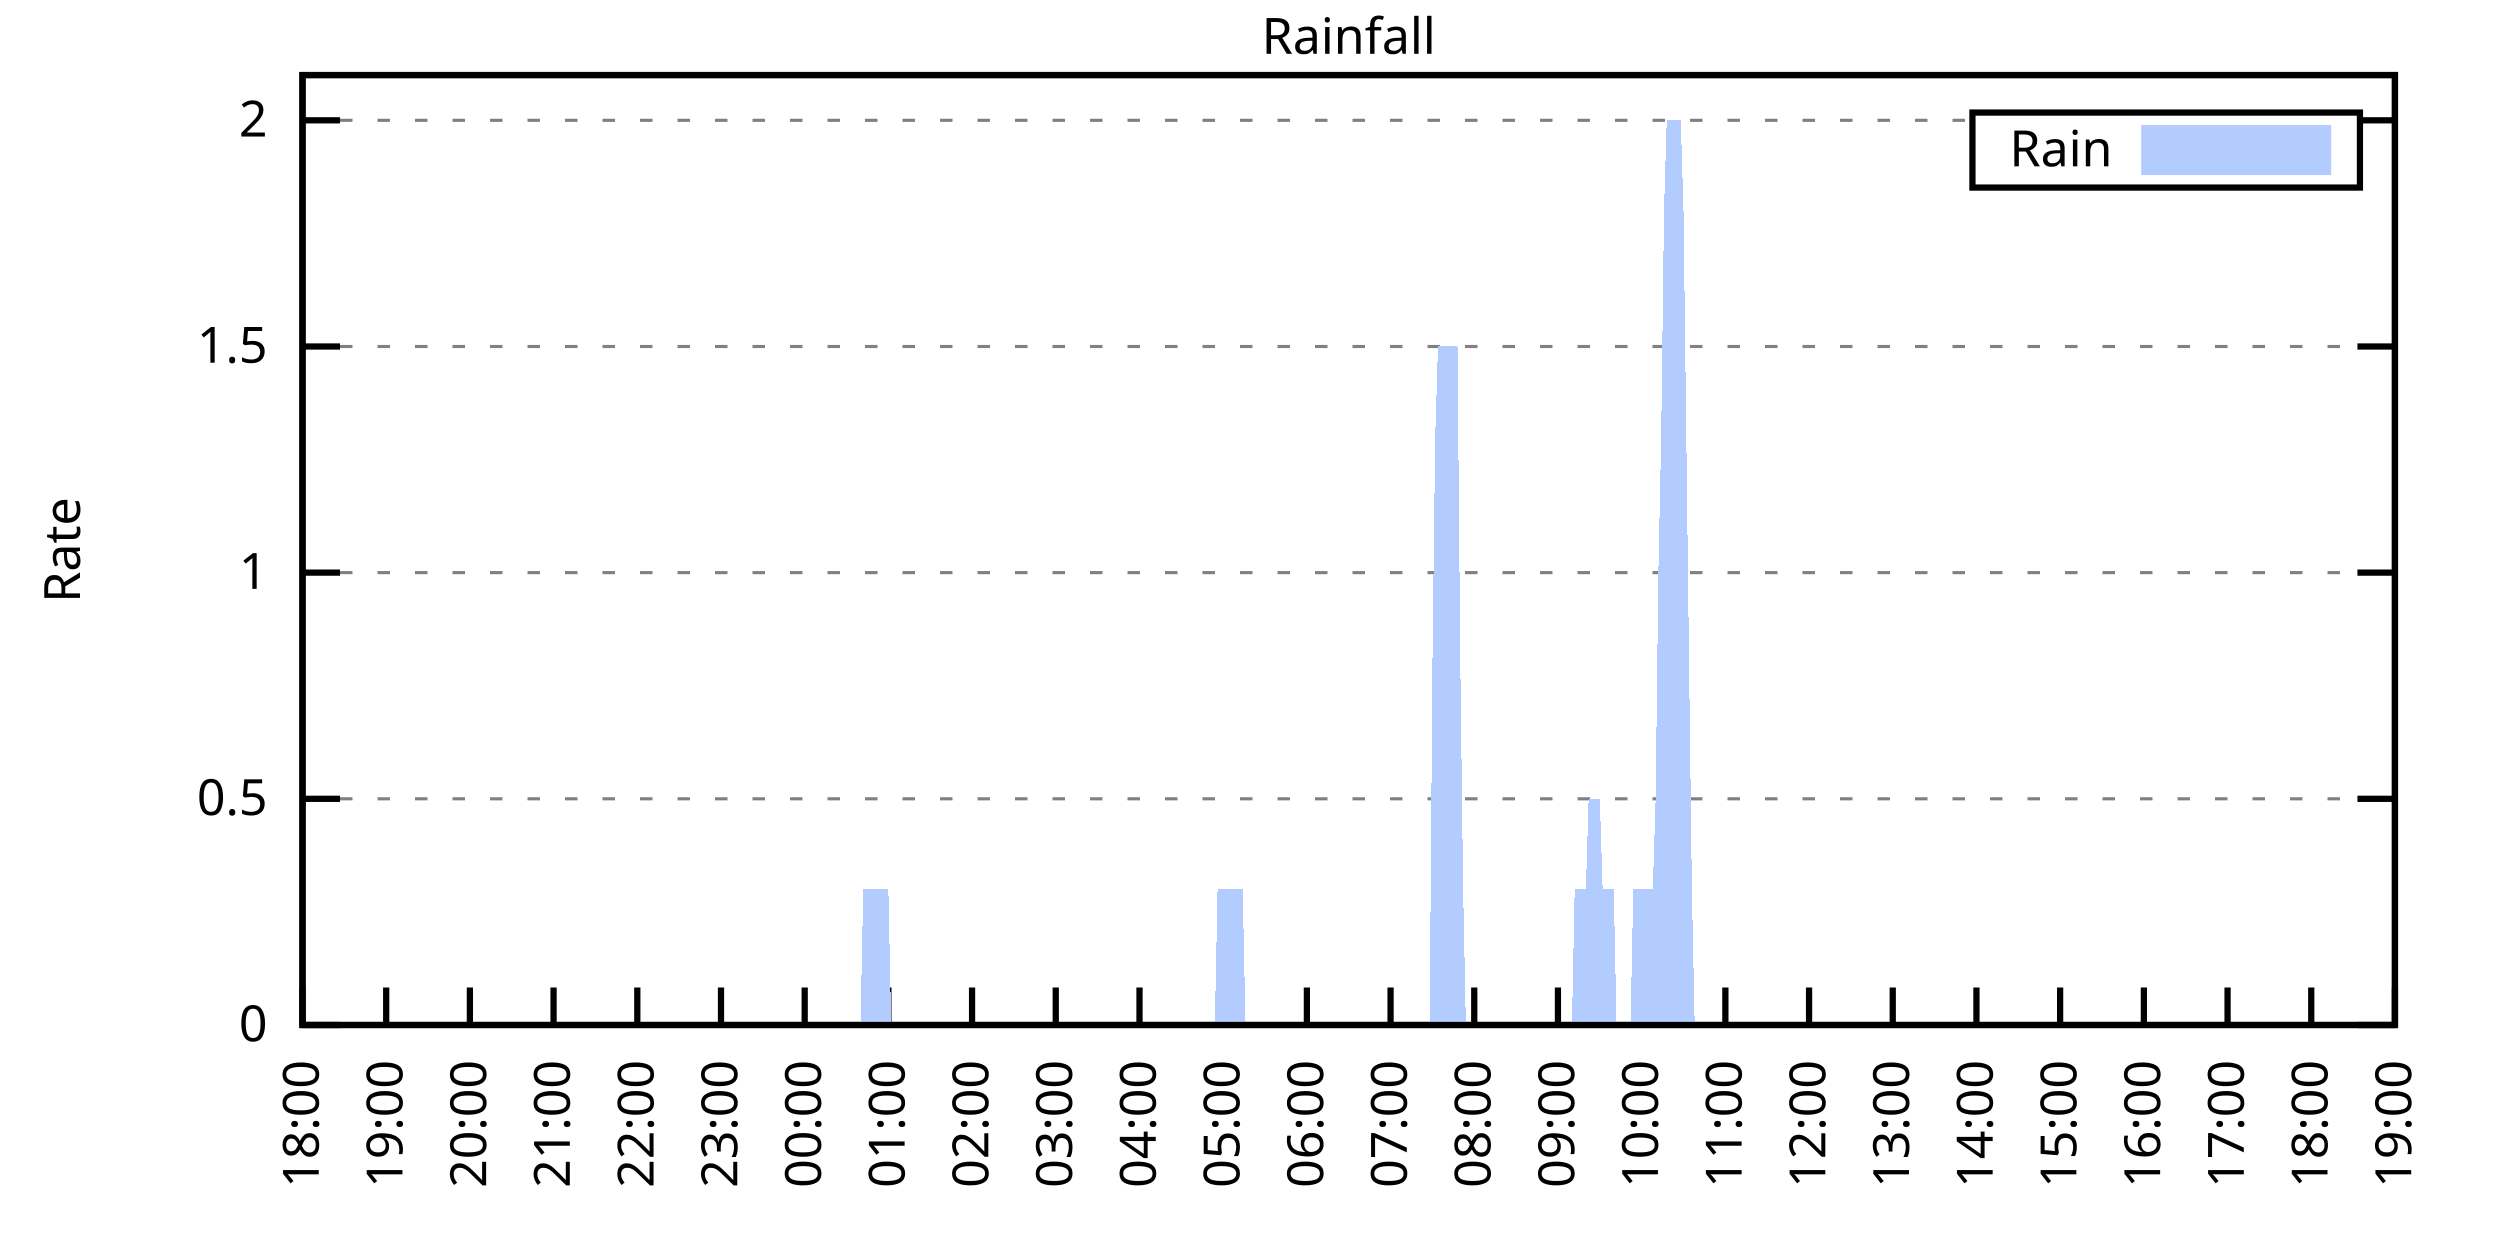
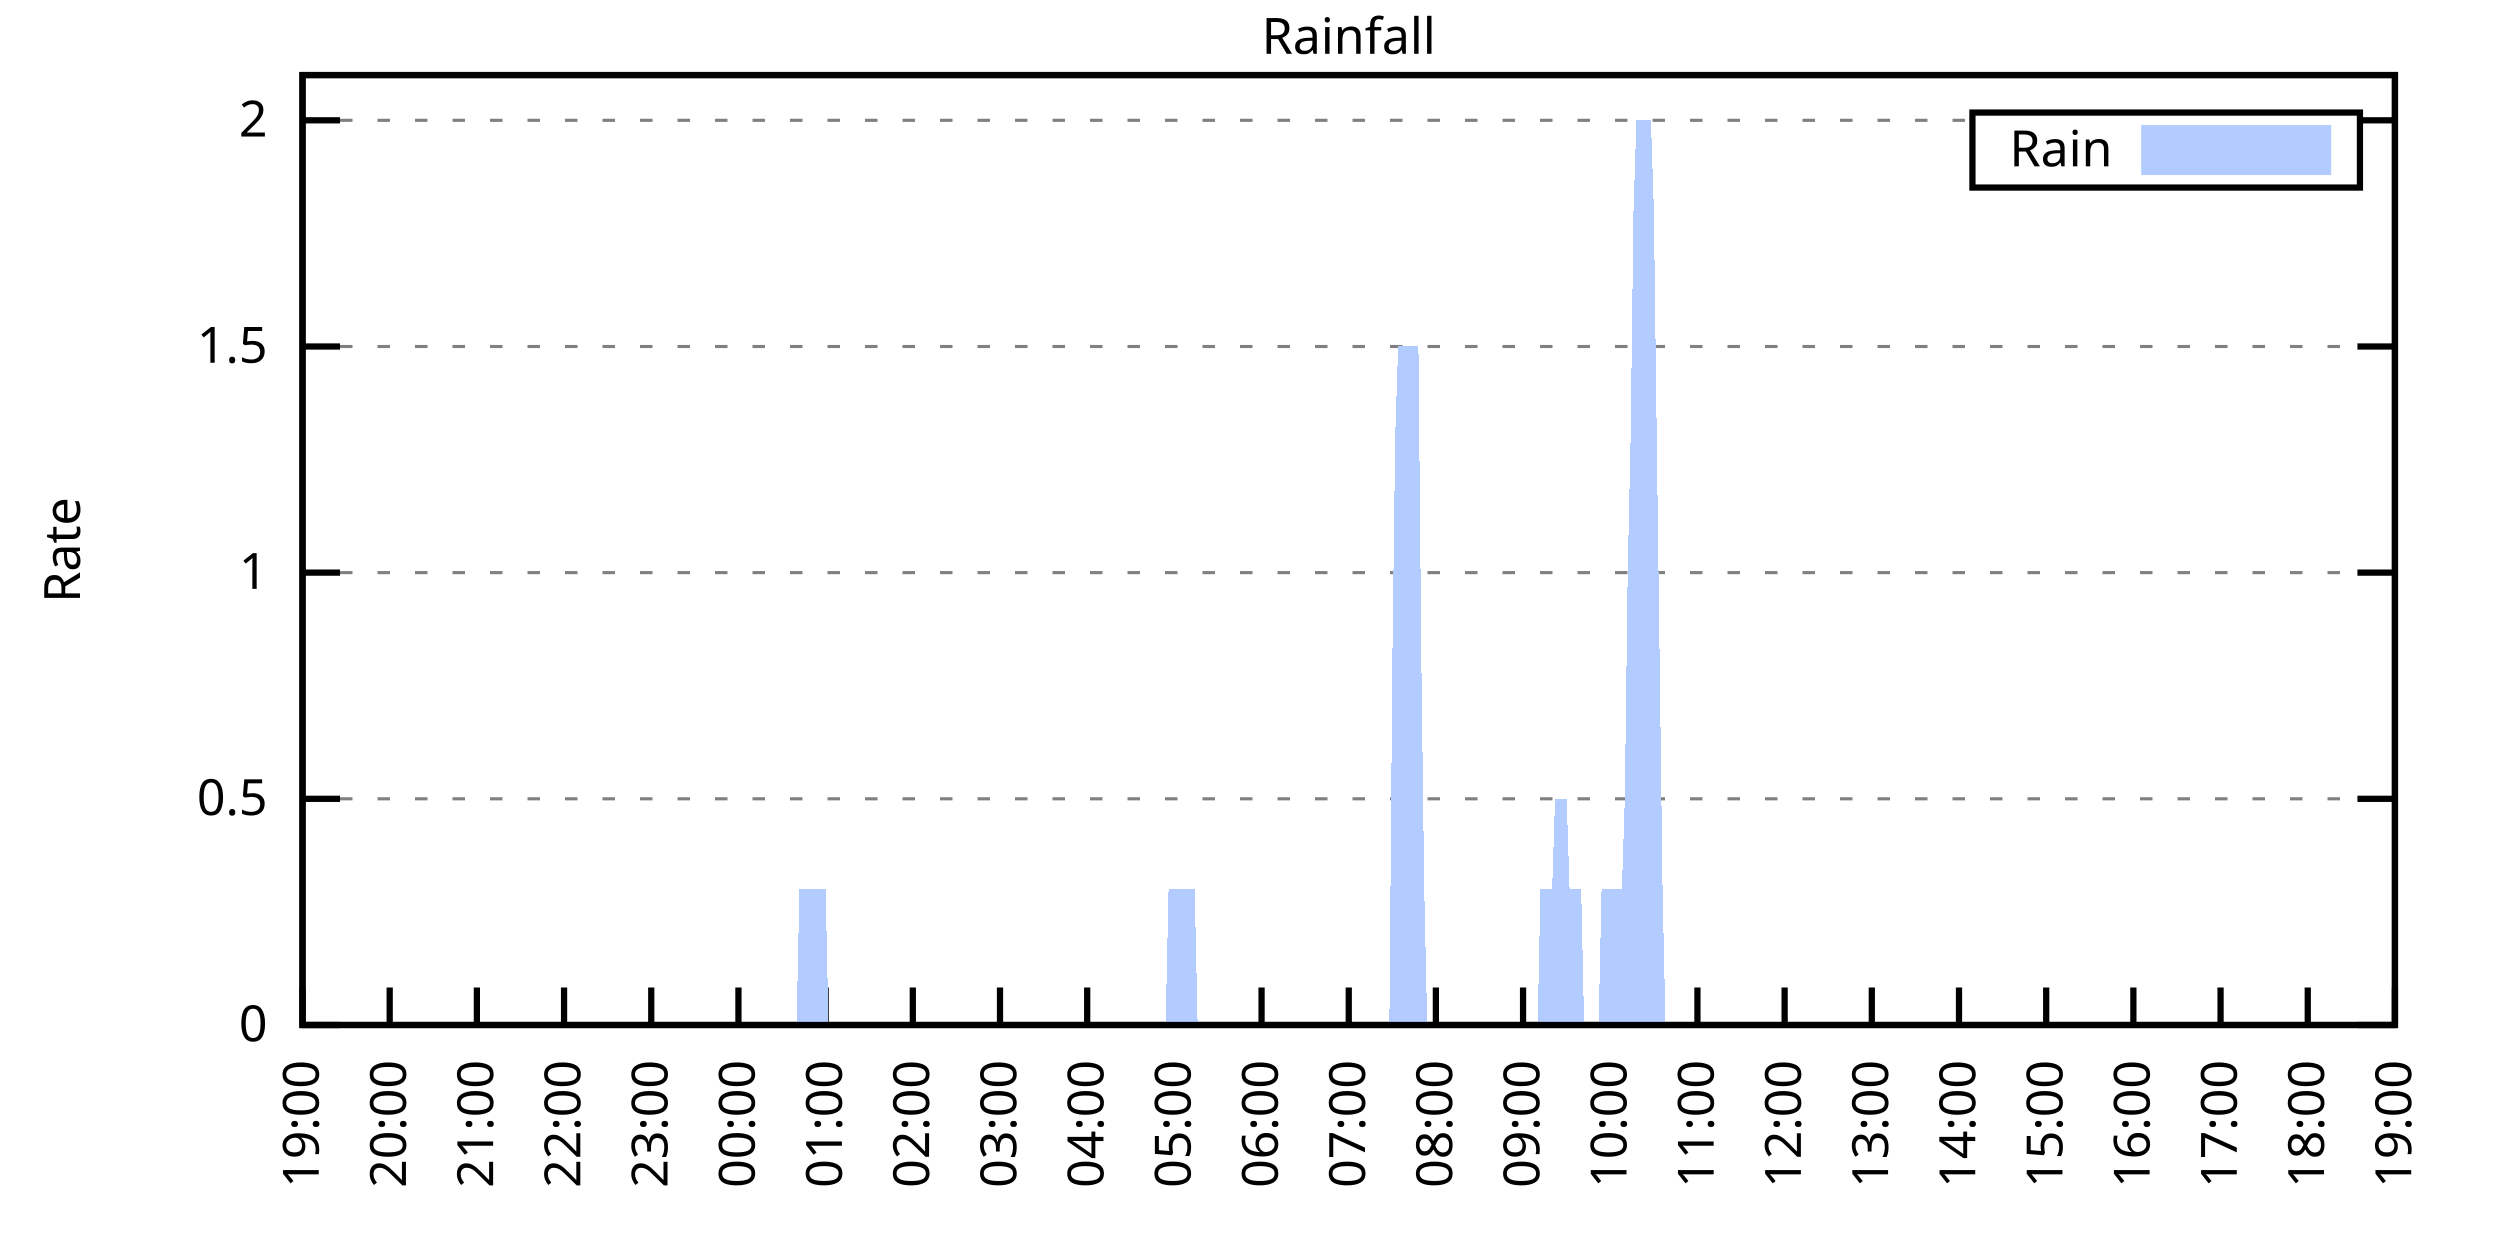
<svg xmlns="http://www.w3.org/2000/svg" xmlns:xlink="http://www.w3.org/1999/xlink" width="400" height="200" viewBox="0 0 400 200">
  <g id="gnuplot_canvas">
    <rect x="0" y="0" width="400" height="200" fill="none" />
    <defs>
      <circle id="gpDot" r="0.5" stroke-width="0.5" stroke="currentColor" />
      <path id="gpPt0" stroke-width="0.333" stroke="currentColor" d="M-1,0 h2 M0,-1 v2" />
      <path id="gpPt1" stroke-width="0.333" stroke="currentColor" d="M-1,-1 L1,1 M1,-1 L-1,1" />
      <path id="gpPt2" stroke-width="0.333" stroke="currentColor" d="M-1,0 L1,0 M0,-1 L0,1 M-1,-1 L1,1 M-1,1 L1,-1" />
      <rect id="gpPt3" stroke-width="0.333" stroke="currentColor" x="-1" y="-1" width="2" height="2" />
      <rect id="gpPt4" stroke-width="0.333" stroke="currentColor" fill="currentColor" x="-1" y="-1" width="2" height="2" />
      <circle id="gpPt5" stroke-width="0.333" stroke="currentColor" cx="0" cy="0" r="1" />
      <use xlink:href="#gpPt5" id="gpPt6" fill="currentColor" stroke="none" />
      <path id="gpPt7" stroke-width="0.333" stroke="currentColor" d="M0,-1.33 L-1.33,0.67 L1.33,0.67 z" />
      <use xlink:href="#gpPt7" id="gpPt8" fill="currentColor" stroke="none" />
      <use xlink:href="#gpPt7" id="gpPt9" stroke="currentColor" transform="rotate(180)" />
      <use xlink:href="#gpPt9" id="gpPt10" fill="currentColor" stroke="none" />
      <use xlink:href="#gpPt3" id="gpPt11" stroke="currentColor" transform="rotate(45)" />
      <use xlink:href="#gpPt11" id="gpPt12" fill="currentColor" stroke="none" />
      <path id="gpPt13" stroke-width="0.333" stroke="currentColor" d="M0,1.330 L1.265,0.411 L0.782,-1.067 L-0.782,-1.076 L-1.265,0.411 z" />
      <use xlink:href="#gpPt13" id="gpPt14" fill="currentColor" stroke="none" />
      <filter id="textbox" filterUnits="objectBoundingBox" x="0" y="0" height="1" width="1">
        <feFlood flood-color="white" flood-opacity="1" result="bgnd" />
        <feComposite in="SourceGraphic" in2="bgnd" operator="atop" />
      </filter>
      <filter id="greybox" filterUnits="objectBoundingBox" x="0" y="0" height="1" width="1">
        <feFlood flood-color="lightgrey" flood-opacity="1" result="grey" />
        <feComposite in="SourceGraphic" in2="grey" operator="atop" />
      </filter>
    </defs>
    <g fill="none" color="white" stroke="currentColor" stroke-width="1.00" stroke-linecap="butt" stroke-linejoin="miter">
</g>
    <g fill="none" color="black" stroke="currentColor" stroke-width="1.00" stroke-linecap="butt" stroke-linejoin="miter">
      <g stroke="none" shape-rendering="crispEdges">
        <polygon fill="rgb(255, 255, 255)" points="48.40,164.00 383.18,164.00 383.18,12.02 48.40,12.02 " />
      </g>
    </g>
    <g fill="none" color="black" stroke="currentColor" stroke-width="1.00" stroke-linecap="butt" stroke-linejoin="miter">
</g>
    <g fill="none" color="black" stroke="black" stroke-width="0.50" stroke-linecap="butt" stroke-linejoin="miter">
</g>
    <g fill="none" color="gray" stroke="currentColor" stroke-width="0.50" stroke-linecap="butt" stroke-linejoin="miter">
      <path stroke="gray" stroke-dasharray="2,4" class="gridline" d="M48.40,164.00 L383.19,164.00  " />
    </g>
    <g fill="none" color="gray" stroke="gray" stroke-width="1.00" stroke-linecap="butt" stroke-linejoin="miter">
</g>
    <g fill="none" color="black" stroke="currentColor" stroke-width="1.00" stroke-linecap="butt" stroke-linejoin="miter">
      <path stroke="black" d="M48.40,164.00 L54.40,164.00 M383.19,164.00 L377.19,164.00  " />
      <g transform="translate(42.80,166.60)" stroke="none" fill="black" font-family="Sans" font-size="8.00" text-anchor="end">
        <text>
          <tspan font-family="Sans"> 0</tspan>
        </text>
      </g>
    </g>
    <g fill="none" color="black" stroke="currentColor" stroke-width="1.00" stroke-linecap="butt" stroke-linejoin="miter">
</g>
    <g fill="none" color="black" stroke="black" stroke-width="0.50" stroke-linecap="butt" stroke-linejoin="miter">
</g>
    <g fill="none" color="gray" stroke="currentColor" stroke-width="0.50" stroke-linecap="butt" stroke-linejoin="miter">
      <path stroke="gray" stroke-dasharray="2,4" class="gridline" d="M48.40,127.81 L383.19,127.81  " />
    </g>
    <g fill="none" color="gray" stroke="gray" stroke-width="1.00" stroke-linecap="butt" stroke-linejoin="miter">
</g>
    <g fill="none" color="black" stroke="currentColor" stroke-width="1.00" stroke-linecap="butt" stroke-linejoin="miter">
      <path stroke="black" d="M48.40,127.81 L54.40,127.81 M383.19,127.81 L377.19,127.81  " />
      <g transform="translate(42.80,130.41)" stroke="none" fill="black" font-family="Sans" font-size="8.00" text-anchor="end">
        <text>
          <tspan font-family="Sans"> 0.5</tspan>
        </text>
      </g>
    </g>
    <g fill="none" color="black" stroke="currentColor" stroke-width="1.00" stroke-linecap="butt" stroke-linejoin="miter">
</g>
    <g fill="none" color="black" stroke="black" stroke-width="0.50" stroke-linecap="butt" stroke-linejoin="miter">
</g>
    <g fill="none" color="gray" stroke="currentColor" stroke-width="0.50" stroke-linecap="butt" stroke-linejoin="miter">
      <path stroke="gray" stroke-dasharray="2,4" class="gridline" d="M48.40,91.62 L383.19,91.62  " />
    </g>
    <g fill="none" color="gray" stroke="gray" stroke-width="1.00" stroke-linecap="butt" stroke-linejoin="miter">
</g>
    <g fill="none" color="black" stroke="currentColor" stroke-width="1.00" stroke-linecap="butt" stroke-linejoin="miter">
      <path stroke="black" d="M48.40,91.62 L54.40,91.62 M383.19,91.62 L377.19,91.62  " />
      <g transform="translate(42.80,94.22)" stroke="none" fill="black" font-family="Sans" font-size="8.00" text-anchor="end">
        <text>
          <tspan font-family="Sans"> 1</tspan>
        </text>
      </g>
    </g>
    <g fill="none" color="black" stroke="currentColor" stroke-width="1.00" stroke-linecap="butt" stroke-linejoin="miter">
</g>
    <g fill="none" color="black" stroke="black" stroke-width="0.50" stroke-linecap="butt" stroke-linejoin="miter">
</g>
    <g fill="none" color="gray" stroke="currentColor" stroke-width="0.50" stroke-linecap="butt" stroke-linejoin="miter">
      <path stroke="gray" stroke-dasharray="2,4" class="gridline" d="M48.40,55.44 L383.19,55.44  " />
    </g>
    <g fill="none" color="gray" stroke="gray" stroke-width="1.00" stroke-linecap="butt" stroke-linejoin="miter">
</g>
    <g fill="none" color="black" stroke="currentColor" stroke-width="1.00" stroke-linecap="butt" stroke-linejoin="miter">
      <path stroke="black" d="M48.40,55.44 L54.40,55.44 M383.19,55.44 L377.19,55.44  " />
      <g transform="translate(42.80,58.04)" stroke="none" fill="black" font-family="Sans" font-size="8.00" text-anchor="end">
        <text>
          <tspan font-family="Sans"> 1.5</tspan>
        </text>
      </g>
    </g>
    <g fill="none" color="black" stroke="currentColor" stroke-width="1.00" stroke-linecap="butt" stroke-linejoin="miter">
</g>
    <g fill="none" color="black" stroke="black" stroke-width="0.50" stroke-linecap="butt" stroke-linejoin="miter">
</g>
    <g fill="none" color="gray" stroke="currentColor" stroke-width="0.50" stroke-linecap="butt" stroke-linejoin="miter">
      <path stroke="gray" stroke-dasharray="2,4" class="gridline" d="M48.40,19.25 L315.59,19.25 M377.59,19.25 L383.19,19.25  " />
    </g>
    <g fill="none" color="gray" stroke="gray" stroke-width="1.00" stroke-linecap="butt" stroke-linejoin="miter">
</g>
    <g fill="none" color="black" stroke="currentColor" stroke-width="1.00" stroke-linecap="butt" stroke-linejoin="miter">
      <path stroke="black" d="M48.40,19.25 L54.40,19.25 M383.19,19.25 L377.19,19.25  " />
      <g transform="translate(42.80,21.85)" stroke="none" fill="black" font-family="Sans" font-size="8.00" text-anchor="end">
        <text>
          <tspan font-family="Sans"> 2</tspan>
        </text>
      </g>
    </g>
    <g fill="none" color="black" stroke="currentColor" stroke-width="1.00" stroke-linecap="butt" stroke-linejoin="miter">
      <path stroke="black" d="M48.40,164.00 L48.40,158.00  " />
      <g transform="translate(51.00,169.60) rotate(270.00)" stroke="none" fill="black" font-family="Sans" font-size="8.00" text-anchor="end">
        <text>
-           <tspan font-family="Sans">18:00</tspan>
-         </text>
-       </g>
-     </g>
-     <g fill="none" color="black" stroke="currentColor" stroke-width="1.00" stroke-linecap="butt" stroke-linejoin="miter">
-       <path stroke="black" d="M61.79,164.00 L61.79,158.00  " />
-       <g transform="translate(64.39,169.60) rotate(270.00)" stroke="none" fill="black" font-family="Sans" font-size="8.00" text-anchor="end">
-         <text>
          <tspan font-family="Sans">19:00</tspan>
        </text>
      </g>
    </g>
    <g fill="none" color="black" stroke="currentColor" stroke-width="1.00" stroke-linecap="butt" stroke-linejoin="miter">
-       <path stroke="black" d="M75.18,164.00 L75.18,158.00  " />
-       <g transform="translate(77.78,169.60) rotate(270.00)" stroke="none" fill="black" font-family="Sans" font-size="8.00" text-anchor="end">
+       <path stroke="black" d="M62.35,164.00 L62.35,158.00  " />
+       <g transform="translate(64.95,169.60) rotate(270.00)" stroke="none" fill="black" font-family="Sans" font-size="8.00" text-anchor="end">
        <text>
          <tspan font-family="Sans">20:00</tspan>
        </text>
      </g>
    </g>
    <g fill="none" color="black" stroke="currentColor" stroke-width="1.00" stroke-linecap="butt" stroke-linejoin="miter">
-       <path stroke="black" d="M88.57,164.00 L88.57,158.00  " />
-       <g transform="translate(91.17,169.60) rotate(270.00)" stroke="none" fill="black" font-family="Sans" font-size="8.00" text-anchor="end">
+       <path stroke="black" d="M76.30,164.00 L76.30,158.00  " />
+       <g transform="translate(78.90,169.60) rotate(270.00)" stroke="none" fill="black" font-family="Sans" font-size="8.00" text-anchor="end">
        <text>
          <tspan font-family="Sans">21:00</tspan>
        </text>
      </g>
    </g>
    <g fill="none" color="black" stroke="currentColor" stroke-width="1.00" stroke-linecap="butt" stroke-linejoin="miter">
-       <path stroke="black" d="M101.97,164.00 L101.97,158.00  " />
-       <g transform="translate(104.57,169.60) rotate(270.00)" stroke="none" fill="black" font-family="Sans" font-size="8.00" text-anchor="end">
+       <path stroke="black" d="M90.25,164.00 L90.25,158.00  " />
+       <g transform="translate(92.85,169.60) rotate(270.00)" stroke="none" fill="black" font-family="Sans" font-size="8.00" text-anchor="end">
        <text>
          <tspan font-family="Sans">22:00</tspan>
        </text>
      </g>
    </g>
    <g fill="none" color="black" stroke="currentColor" stroke-width="1.00" stroke-linecap="butt" stroke-linejoin="miter">
-       <path stroke="black" d="M115.36,164.00 L115.36,158.00  " />
-       <g transform="translate(117.96,169.60) rotate(270.00)" stroke="none" fill="black" font-family="Sans" font-size="8.00" text-anchor="end">
+       <path stroke="black" d="M104.20,164.00 L104.20,158.00  " />
+       <g transform="translate(106.80,169.60) rotate(270.00)" stroke="none" fill="black" font-family="Sans" font-size="8.00" text-anchor="end">
        <text>
          <tspan font-family="Sans">23:00</tspan>
        </text>
      </g>
    </g>
    <g fill="none" color="black" stroke="currentColor" stroke-width="1.00" stroke-linecap="butt" stroke-linejoin="miter">
-       <path stroke="black" d="M128.75,164.00 L128.75,158.00  " />
-       <g transform="translate(131.35,169.60) rotate(270.00)" stroke="none" fill="black" font-family="Sans" font-size="8.00" text-anchor="end">
+       <path stroke="black" d="M118.15,164.00 L118.15,158.00  " />
+       <g transform="translate(120.75,169.60) rotate(270.00)" stroke="none" fill="black" font-family="Sans" font-size="8.00" text-anchor="end">
        <text>
          <tspan font-family="Sans">00:00</tspan>
        </text>
      </g>
    </g>
    <g fill="none" color="black" stroke="currentColor" stroke-width="1.00" stroke-linecap="butt" stroke-linejoin="miter">
-       <path stroke="black" d="M142.14,164.00 L142.14,158.00  " />
-       <g transform="translate(144.74,169.60) rotate(270.00)" stroke="none" fill="black" font-family="Sans" font-size="8.00" text-anchor="end">
+       <path stroke="black" d="M132.10,164.00 L132.10,158.00  " />
+       <g transform="translate(134.70,169.60) rotate(270.00)" stroke="none" fill="black" font-family="Sans" font-size="8.00" text-anchor="end">
        <text>
          <tspan font-family="Sans">01:00</tspan>
        </text>
      </g>
    </g>
    <g fill="none" color="black" stroke="currentColor" stroke-width="1.00" stroke-linecap="butt" stroke-linejoin="miter">
-       <path stroke="black" d="M155.53,164.00 L155.53,158.00  " />
-       <g transform="translate(158.13,169.60) rotate(270.00)" stroke="none" fill="black" font-family="Sans" font-size="8.00" text-anchor="end">
+       <path stroke="black" d="M146.05,164.00 L146.05,158.00  " />
+       <g transform="translate(148.65,169.60) rotate(270.00)" stroke="none" fill="black" font-family="Sans" font-size="8.00" text-anchor="end">
        <text>
          <tspan font-family="Sans">02:00</tspan>
        </text>
      </g>
    </g>
    <g fill="none" color="black" stroke="currentColor" stroke-width="1.00" stroke-linecap="butt" stroke-linejoin="miter">
-       <path stroke="black" d="M168.92,164.00 L168.92,158.00  " />
-       <g transform="translate(171.52,169.60) rotate(270.00)" stroke="none" fill="black" font-family="Sans" font-size="8.00" text-anchor="end">
+       <path stroke="black" d="M160.00,164.00 L160.00,158.00  " />
+       <g transform="translate(162.60,169.60) rotate(270.00)" stroke="none" fill="black" font-family="Sans" font-size="8.00" text-anchor="end">
        <text>
          <tspan font-family="Sans">03:00</tspan>
        </text>
      </g>
    </g>
    <g fill="none" color="black" stroke="currentColor" stroke-width="1.00" stroke-linecap="butt" stroke-linejoin="miter">
-       <path stroke="black" d="M182.32,164.00 L182.32,158.00  " />
-       <g transform="translate(184.92,169.60) rotate(270.00)" stroke="none" fill="black" font-family="Sans" font-size="8.00" text-anchor="end">
+       <path stroke="black" d="M173.95,164.00 L173.95,158.00  " />
+       <g transform="translate(176.55,169.60) rotate(270.00)" stroke="none" fill="black" font-family="Sans" font-size="8.00" text-anchor="end">
        <text>
          <tspan font-family="Sans">04:00</tspan>
        </text>
      </g>
    </g>
    <g fill="none" color="black" stroke="currentColor" stroke-width="1.00" stroke-linecap="butt" stroke-linejoin="miter">
-       <path stroke="black" d="M195.71,164.00 L195.71,158.00  " />
-       <g transform="translate(198.31,169.60) rotate(270.00)" stroke="none" fill="black" font-family="Sans" font-size="8.00" text-anchor="end">
+       <path stroke="black" d="M187.90,164.00 L187.90,158.00  " />
+       <g transform="translate(190.50,169.60) rotate(270.00)" stroke="none" fill="black" font-family="Sans" font-size="8.00" text-anchor="end">
        <text>
          <tspan font-family="Sans">05:00</tspan>
        </text>
      </g>
    </g>
    <g fill="none" color="black" stroke="currentColor" stroke-width="1.00" stroke-linecap="butt" stroke-linejoin="miter">
-       <path stroke="black" d="M209.10,164.00 L209.10,158.00  " />
-       <g transform="translate(211.70,169.60) rotate(270.00)" stroke="none" fill="black" font-family="Sans" font-size="8.00" text-anchor="end">
+       <path stroke="black" d="M201.85,164.00 L201.85,158.00  " />
+       <g transform="translate(204.45,169.60) rotate(270.00)" stroke="none" fill="black" font-family="Sans" font-size="8.00" text-anchor="end">
        <text>
          <tspan font-family="Sans">06:00</tspan>
        </text>
      </g>
    </g>
    <g fill="none" color="black" stroke="currentColor" stroke-width="1.00" stroke-linecap="butt" stroke-linejoin="miter">
-       <path stroke="black" d="M222.49,164.00 L222.49,158.00  " />
-       <g transform="translate(225.09,169.60) rotate(270.00)" stroke="none" fill="black" font-family="Sans" font-size="8.00" text-anchor="end">
+       <path stroke="black" d="M215.80,164.00 L215.80,158.00  " />
+       <g transform="translate(218.40,169.60) rotate(270.00)" stroke="none" fill="black" font-family="Sans" font-size="8.00" text-anchor="end">
        <text>
          <tspan font-family="Sans">07:00</tspan>
        </text>
      </g>
    </g>
    <g fill="none" color="black" stroke="currentColor" stroke-width="1.00" stroke-linecap="butt" stroke-linejoin="miter">
-       <path stroke="black" d="M235.88,164.00 L235.88,158.00  " />
-       <g transform="translate(238.48,169.60) rotate(270.00)" stroke="none" fill="black" font-family="Sans" font-size="8.00" text-anchor="end">
+       <path stroke="black" d="M229.74,164.00 L229.74,158.00  " />
+       <g transform="translate(232.34,169.60) rotate(270.00)" stroke="none" fill="black" font-family="Sans" font-size="8.00" text-anchor="end">
        <text>
          <tspan font-family="Sans">08:00</tspan>
        </text>
      </g>
    </g>
    <g fill="none" color="black" stroke="currentColor" stroke-width="1.00" stroke-linecap="butt" stroke-linejoin="miter">
-       <path stroke="black" d="M249.27,164.00 L249.27,158.00  " />
-       <g transform="translate(251.87,169.60) rotate(270.00)" stroke="none" fill="black" font-family="Sans" font-size="8.00" text-anchor="end">
+       <path stroke="black" d="M243.69,164.00 L243.69,158.00  " />
+       <g transform="translate(246.29,169.60) rotate(270.00)" stroke="none" fill="black" font-family="Sans" font-size="8.00" text-anchor="end">
        <text>
          <tspan font-family="Sans">09:00</tspan>
        </text>
      </g>
    </g>
    <g fill="none" color="black" stroke="currentColor" stroke-width="1.00" stroke-linecap="butt" stroke-linejoin="miter">
-       <path stroke="black" d="M262.67,164.00 L262.67,158.00  " />
-       <g transform="translate(265.27,169.60) rotate(270.00)" stroke="none" fill="black" font-family="Sans" font-size="8.00" text-anchor="end">
+       <path stroke="black" d="M257.64,164.00 L257.64,158.00  " />
+       <g transform="translate(260.24,169.60) rotate(270.00)" stroke="none" fill="black" font-family="Sans" font-size="8.00" text-anchor="end">
        <text>
          <tspan font-family="Sans">10:00</tspan>
        </text>
      </g>
    </g>
    <g fill="none" color="black" stroke="currentColor" stroke-width="1.00" stroke-linecap="butt" stroke-linejoin="miter">
-       <path stroke="black" d="M276.06,164.00 L276.06,158.00  " />
-       <g transform="translate(278.66,169.60) rotate(270.00)" stroke="none" fill="black" font-family="Sans" font-size="8.00" text-anchor="end">
+       <path stroke="black" d="M271.59,164.00 L271.59,158.00  " />
+       <g transform="translate(274.19,169.60) rotate(270.00)" stroke="none" fill="black" font-family="Sans" font-size="8.00" text-anchor="end">
        <text>
          <tspan font-family="Sans">11:00</tspan>
        </text>
      </g>
    </g>
    <g fill="none" color="black" stroke="currentColor" stroke-width="1.00" stroke-linecap="butt" stroke-linejoin="miter">
-       <path stroke="black" d="M289.45,164.00 L289.45,158.00  " />
-       <g transform="translate(292.05,169.60) rotate(270.00)" stroke="none" fill="black" font-family="Sans" font-size="8.00" text-anchor="end">
+       <path stroke="black" d="M285.54,164.00 L285.54,158.00  " />
+       <g transform="translate(288.14,169.60) rotate(270.00)" stroke="none" fill="black" font-family="Sans" font-size="8.00" text-anchor="end">
        <text>
          <tspan font-family="Sans">12:00</tspan>
        </text>
      </g>
    </g>
    <g fill="none" color="black" stroke="currentColor" stroke-width="1.00" stroke-linecap="butt" stroke-linejoin="miter">
-       <path stroke="black" d="M302.84,164.00 L302.84,158.00  " />
-       <g transform="translate(305.44,169.60) rotate(270.00)" stroke="none" fill="black" font-family="Sans" font-size="8.00" text-anchor="end">
+       <path stroke="black" d="M299.49,164.00 L299.49,158.00  " />
+       <g transform="translate(302.09,169.60) rotate(270.00)" stroke="none" fill="black" font-family="Sans" font-size="8.00" text-anchor="end">
        <text>
          <tspan font-family="Sans">13:00</tspan>
        </text>
      </g>
    </g>
    <g fill="none" color="black" stroke="currentColor" stroke-width="1.00" stroke-linecap="butt" stroke-linejoin="miter">
-       <path stroke="black" d="M316.23,164.00 L316.23,158.00  " />
-       <g transform="translate(318.83,169.60) rotate(270.00)" stroke="none" fill="black" font-family="Sans" font-size="8.00" text-anchor="end">
+       <path stroke="black" d="M313.44,164.00 L313.44,158.00  " />
+       <g transform="translate(316.04,169.60) rotate(270.00)" stroke="none" fill="black" font-family="Sans" font-size="8.00" text-anchor="end">
        <text>
          <tspan font-family="Sans">14:00</tspan>
        </text>
      </g>
    </g>
    <g fill="none" color="black" stroke="currentColor" stroke-width="1.00" stroke-linecap="butt" stroke-linejoin="miter">
-       <path stroke="black" d="M329.62,164.00 L329.62,158.00  " />
-       <g transform="translate(332.22,169.60) rotate(270.00)" stroke="none" fill="black" font-family="Sans" font-size="8.00" text-anchor="end">
+       <path stroke="black" d="M327.39,164.00 L327.39,158.00  " />
+       <g transform="translate(329.99,169.60) rotate(270.00)" stroke="none" fill="black" font-family="Sans" font-size="8.00" text-anchor="end">
        <text>
          <tspan font-family="Sans">15:00</tspan>
        </text>
      </g>
    </g>
    <g fill="none" color="black" stroke="currentColor" stroke-width="1.00" stroke-linecap="butt" stroke-linejoin="miter">
-       <path stroke="black" d="M343.02,164.00 L343.02,158.00  " />
-       <g transform="translate(345.62,169.60) rotate(270.00)" stroke="none" fill="black" font-family="Sans" font-size="8.00" text-anchor="end">
+       <path stroke="black" d="M341.34,164.00 L341.34,158.00  " />
+       <g transform="translate(343.94,169.60) rotate(270.00)" stroke="none" fill="black" font-family="Sans" font-size="8.00" text-anchor="end">
        <text>
          <tspan font-family="Sans">16:00</tspan>
        </text>
      </g>
    </g>
    <g fill="none" color="black" stroke="currentColor" stroke-width="1.00" stroke-linecap="butt" stroke-linejoin="miter">
-       <path stroke="black" d="M356.41,164.00 L356.41,158.00  " />
-       <g transform="translate(359.01,169.60) rotate(270.00)" stroke="none" fill="black" font-family="Sans" font-size="8.00" text-anchor="end">
+       <path stroke="black" d="M355.29,164.00 L355.29,158.00  " />
+       <g transform="translate(357.89,169.60) rotate(270.00)" stroke="none" fill="black" font-family="Sans" font-size="8.00" text-anchor="end">
        <text>
          <tspan font-family="Sans">17:00</tspan>
        </text>
      </g>
    </g>
    <g fill="none" color="black" stroke="currentColor" stroke-width="1.00" stroke-linecap="butt" stroke-linejoin="miter">
-       <path stroke="black" d="M369.80,164.00 L369.80,158.00  " />
-       <g transform="translate(372.40,169.60) rotate(270.00)" stroke="none" fill="black" font-family="Sans" font-size="8.00" text-anchor="end">
+       <path stroke="black" d="M369.24,164.00 L369.24,158.00  " />
+       <g transform="translate(371.84,169.60) rotate(270.00)" stroke="none" fill="black" font-family="Sans" font-size="8.00" text-anchor="end">
        <text>
          <tspan font-family="Sans">18:00</tspan>
        </text>
      </g>
    </g>
    <g fill="none" color="black" stroke="currentColor" stroke-width="1.00" stroke-linecap="butt" stroke-linejoin="miter">
      <path stroke="black" d="M383.19,164.00 L383.19,158.00  " />
      <g transform="translate(385.79,169.60) rotate(270.00)" stroke="none" fill="black" font-family="Sans" font-size="8.00" text-anchor="end">
        <text>
          <tspan font-family="Sans">19:00</tspan>
        </text>
      </g>
    </g>
    <g fill="none" color="black" stroke="currentColor" stroke-width="1.00" stroke-linecap="butt" stroke-linejoin="miter">
</g>
    <g fill="none" color="black" stroke="currentColor" stroke-width="1.00" stroke-linecap="butt" stroke-linejoin="miter">
      <path stroke="black" d="M48.40,12.01 L48.40,164.00 L383.19,164.00 L383.19,12.01 L48.40,12.01 Z  " />
    </g>
    <g fill="none" color="black" stroke="currentColor" stroke-width="1.00" stroke-linecap="butt" stroke-linejoin="miter">
</g>
    <g fill="none" color="black" stroke="currentColor" stroke-width="1.00" stroke-linecap="butt" stroke-linejoin="miter">
      <path stroke="black" d="M315.59,30.01 L315.59,18.01 L377.59,18.01 L377.59,30.01 L315.59,30.01 Z  " />
    </g>
    <g id="Rainfall_plot_1">
      <g fill="none" color="white" stroke="black" stroke-width="2.00" stroke-linecap="butt" stroke-linejoin="miter">
</g>
      <g fill="none" color="black" stroke="currentColor" stroke-width="2.00" stroke-linecap="butt" stroke-linejoin="miter">
        <g transform="translate(337.99,26.61)" stroke="none" fill="black" font-family="Sans" font-size="8.00" text-anchor="end">
          <text>
            <tspan font-family="Sans">Rain</tspan>
          </text>
        </g>
      </g>
      <g fill="none" color="black" stroke="currentColor" stroke-width="2.00" stroke-linecap="butt" stroke-linejoin="miter">
        <g stroke="none" shape-rendering="crispEdges">
          <polygon fill="rgb(178, 204, 255)" points="343.59,27.01 371.99,27.01 371.99,21.01 343.59,21.01 " />
        </g>
        <path stroke="rgb(178, 204, 255)" d="M343.59,27.01 L371.99,27.01 L371.99,21.01 L343.59,21.01 L343.59,27.01 Z  " />
      </g>
      <g fill="none" color="black" stroke="currentColor" stroke-width="2.00" stroke-linecap="butt" stroke-linejoin="miter">
        <g stroke="none" shape-rendering="crispEdges">
-           <polygon fill="rgb(178, 204, 255)" points="58.67,164.00 59.11,164.00 59.56,164.00 60.01,164.00 60.45,164.00 60.90,164.00 61.35,164.00 61.79,164.00 62.24,164.00 62.68,164.00 63.13,164.00 63.58,164.00 64.02,164.00 64.47,164.00 64.92,164.00 65.36,164.00 65.81,164.00 66.26,164.00 66.70,164.00 67.15,164.00 67.59,164.00 68.04,164.00 68.49,164.00 68.93,164.00 69.38,164.00 69.83,164.00 70.27,164.00 70.72,164.00 71.17,164.00 71.61,164.00 72.06,164.00 72.50,164.00 72.95,164.00 73.40,164.00 73.84,164.00 74.29,164.00 74.74,164.00 75.18,164.00 75.63,164.00 76.08,164.00 76.52,164.00 76.97,164.00 77.42,164.00 77.86,164.00 78.31,164.00 78.75,164.00 79.20,164.00 79.65,164.00 80.09,164.00 80.54,164.00 80.99,164.00 81.43,164.00 81.88,164.00 82.33,164.00 82.77,164.00 83.22,164.00 83.66,164.00 84.11,164.00 84.56,164.00 85.00,164.00 85.45,164.00 85.90,164.00 86.34,164.00 86.79,164.00 87.24,164.00 87.68,164.00 88.13,164.00 88.57,164.00 89.02,164.00 89.47,164.00 89.91,164.00 90.36,164.00 90.81,164.00 91.25,164.00 91.70,164.00 92.15,164.00 92.59,164.00 93.04,164.00 93.49,164.00 93.93,164.00 94.38,164.00 94.82,164.00 95.27,164.00 95.72,164.00 96.16,164.00 96.61,164.00 97.06,164.00 97.50,164.00 97.95,164.00 98.40,164.00 98.84,164.00 99.29,164.00 99.73,164.00 100.18,164.00 100.63,164.00 101.07,164.00 101.52,164.00 101.97,164.00 102.41,164.00 102.86,164.00 103.31,164.00 103.75,164.00 104.20,164.00 104.64,164.00 105.09,164.00 105.54,164.00 105.98,164.00 106.43,164.00 106.88,164.00 107.32,164.00 107.77,164.00 108.22,164.00 108.66,164.00 109.11,164.00 109.55,164.00 110.00,164.00 110.45,164.00 110.89,164.00 111.34,164.00 111.79,164.00 112.23,164.00 112.68,164.00 113.13,164.00 113.57,164.00 114.02,164.00 114.47,164.00 114.91,164.00 115.36,164.00 115.80,164.00 116.25,164.00 116.70,164.00 117.14,164.00 117.59,164.00 118.04,164.00 118.48,164.00 118.93,164.00 119.38,164.00 119.82,164.00 120.27,164.00 120.71,164.00 121.16,164.00 121.61,164.00 122.05,164.00 122.50,164.00 122.95,164.00 123.39,164.00 123.84,164.00 124.29,164.00 124.73,164.00 125.18,164.00 125.62,164.00 126.07,164.00 126.52,164.00 126.96,164.00 127.41,164.00 127.86,164.00 128.30,164.00 128.75,164.00 129.20,164.00 129.64,164.00 130.09,164.00 130.54,164.00 130.98,164.00 131.43,164.00 131.87,164.00 132.32,164.00 132.77,164.00 133.21,164.00 133.66,164.00 134.11,164.00 134.55,164.00 135.00,164.00 135.45,164.00 135.89,164.00 136.34,164.00 136.78,164.00 137.23,164.00 137.68,164.00 138.12,142.29 138.57,142.29 139.02,142.29 139.46,142.29 139.91,142.29 140.36,142.29 140.80,142.29 141.25,142.29 141.69,142.29 142.14,142.29 142.59,164.00 143.03,164.00 143.48,164.00 143.93,164.00 144.37,164.00 144.82,164.00 145.27,164.00 145.71,164.00 146.16,164.00 146.61,164.00 147.05,164.00 147.50,164.00 147.94,164.00 148.39,164.00 148.84,164.00 149.28,164.00 149.73,164.00 150.18,164.00 150.62,164.00 151.07,164.00 151.52,164.00 151.96,164.00 152.41,164.00 152.85,164.00 153.30,164.00 153.75,164.00 154.19,164.00 154.64,164.00 155.09,164.00 155.53,164.00 155.98,164.00 156.43,164.00 156.87,164.00 157.32,164.00 157.76,164.00 158.21,164.00 158.66,164.00 159.10,164.00 159.55,164.00 160.00,164.00 160.44,164.00 160.89,164.00 161.34,164.00 161.78,164.00 162.23,164.00 162.67,164.00 163.12,164.00 163.57,164.00 164.01,164.00 164.46,164.00 164.91,164.00 165.35,164.00 165.80,164.00 166.25,164.00 166.69,164.00 167.14,164.00 167.59,164.00 168.03,164.00 168.48,164.00 168.92,164.00 169.37,164.00 169.82,164.00 170.26,164.00 170.71,164.00 171.16,164.00 171.60,164.00 172.05,164.00 172.50,164.00 172.94,164.00 173.39,164.00 173.83,164.00 174.28,164.00 174.73,164.00 175.17,164.00 175.62,164.00 176.07,164.00 176.51,164.00 176.96,164.00 177.41,164.00 177.85,164.00 178.30,164.00 178.74,164.00 179.19,164.00 179.64,164.00 180.08,164.00 180.53,164.00 180.98,164.00 181.42,164.00 181.87,164.00 182.32,164.00 182.76,164.00 183.21,164.00 183.66,164.00 184.10,164.00 184.55,164.00 184.99,164.00 185.44,164.00 185.89,164.00 186.33,164.00 186.78,164.00 187.23,164.00 187.67,164.00 188.12,164.00 188.57,164.00 189.01,164.00 189.46,164.00 189.90,164.00 190.35,164.00 190.80,164.00 191.24,164.00 191.69,164.00 192.14,164.00 192.58,164.00 193.03,164.00 193.48,164.00 193.92,164.00 194.37,164.00 194.81,142.29 195.26,142.29 195.71,142.29 196.15,142.29 196.60,142.29 197.05,142.29 197.49,142.29 197.94,142.29 198.39,142.29 198.83,142.29 199.28,164.00 199.73,164.00 200.17,164.00 200.62,164.00 201.06,164.00 201.51,164.00 201.96,164.00 202.40,164.00 202.85,164.00 203.30,164.00 203.74,164.00 204.19,164.00 204.64,164.00 205.08,164.00 205.53,164.00 205.97,164.00 206.42,164.00 206.87,164.00 207.31,164.00 207.76,164.00 208.21,164.00 208.65,164.00 209.10,164.00 209.55,164.00 209.99,164.00 210.44,164.00 210.88,164.00 211.33,164.00 211.78,164.00 212.22,164.00 212.67,164.00 213.12,164.00 213.56,164.00 214.01,164.00 214.46,164.00 214.90,164.00 215.35,164.00 215.80,164.00 216.24,164.00 216.69,164.00 217.13,164.00 217.58,164.00 218.03,164.00 218.47,164.00 218.92,164.00 219.37,164.00 219.81,164.00 220.26,164.00 220.71,164.00 221.15,164.00 221.60,164.00 222.04,164.00 222.49,164.00 222.94,164.00 223.38,164.00 223.83,164.00 224.28,164.00 224.72,164.00 225.17,164.00 225.62,164.00 226.06,164.00 226.51,164.00 226.95,164.00 227.40,164.00 227.85,164.00 228.29,164.00 228.74,164.00 229.19,106.10 229.63,69.91 230.08,55.44 230.53,55.44 230.97,55.44 231.42,55.44 231.86,55.44 232.31,55.44 232.76,55.44 233.20,55.44 233.65,106.10 234.10,142.29 234.54,164.00 234.99,164.00 235.44,164.00 235.88,164.00 236.33,164.00 236.78,164.00 237.22,164.00 237.67,164.00 238.11,164.00 238.56,164.00 239.01,164.00 239.45,164.00 239.90,164.00 240.35,164.00 240.79,164.00 241.24,164.00 241.69,164.00 242.13,164.00 242.58,164.00 243.02,164.00 243.47,164.00 243.92,164.00 244.36,164.00 244.81,164.00 245.26,164.00 245.70,164.00 246.15,164.00 246.60,164.00 247.04,164.00 247.49,164.00 247.93,164.00 248.38,164.00 248.83,164.00 249.27,164.00 249.72,164.00 250.17,164.00 250.61,164.00 251.06,164.00 251.51,164.00 251.95,142.29 252.40,142.29 252.85,142.29 253.29,142.29 253.74,142.29 254.18,127.81 254.63,127.81 255.08,127.81 255.52,127.81 255.97,127.81 256.42,142.29 256.86,142.29 257.31,142.29 257.76,142.29 258.20,142.29 258.65,164.00 259.09,164.00 259.54,164.00 259.99,164.00 260.43,164.00 260.88,164.00 261.33,142.29 261.77,142.29 262.22,142.29 262.67,142.29 263.11,142.29 263.56,142.29 264.00,142.29 264.45,142.29 264.90,127.81 265.34,91.62 265.79,69.91 266.24,33.72 266.68,19.25 267.13,19.25 267.58,19.25 268.02,19.25 268.47,19.25 268.92,19.25 269.36,33.72 269.81,69.91 270.25,106.10 270.70,142.29 271.15,164.00 271.59,164.00 272.04,164.00 272.49,164.00 272.93,164.00 273.38,164.00 273.83,164.00 274.27,164.00 274.72,164.00 275.16,164.00 275.61,164.00 276.06,164.00 276.50,164.00 276.95,164.00 277.40,164.00 277.84,164.00 278.29,164.00 278.74,164.00 279.18,164.00 279.63,164.00 280.07,164.00 280.52,164.00 280.97,164.00 281.41,164.00 281.86,164.00 282.31,164.00 282.75,164.00 283.20,164.00 283.65,164.00 284.09,164.00 284.54,164.00 284.98,164.00 285.43,164.00 285.88,164.00 286.32,164.00 286.77,164.00 287.22,164.00 287.66,164.00 288.11,164.00 288.56,164.00 289.00,164.00 289.45,164.00 289.90,164.00 290.34,164.00 290.79,164.00 291.23,164.00 291.68,164.00 292.13,164.00 292.57,164.00 293.02,164.00 293.47,164.00 293.91,164.00 294.36,164.00 294.81,164.00 295.25,164.00 295.70,164.00 296.14,164.00 296.59,164.00 297.04,164.00 297.48,164.00 297.93,164.00 298.38,164.00 298.82,164.00 299.27,164.00 299.72,164.00 300.16,164.00 300.61,164.00 301.05,164.00 301.50,164.00 301.95,164.00 302.39,164.00 302.84,164.00 303.29,164.00 303.73,164.00 304.18,164.00 304.63,164.00 305.07,164.00 305.52,164.00 305.97,164.00 306.41,164.00 306.86,164.00 307.30,164.00 307.75,164.00 308.20,164.00 308.64,164.00 309.09,164.00 309.54,164.00 309.98,164.00 310.43,164.00 310.88,164.00 311.32,164.00 311.77,164.00 312.21,164.00 312.66,164.00 313.11,164.00 313.55,164.00 314.00,164.00 314.45,164.00 314.89,164.00 315.34,164.00 315.79,164.00 316.23,164.00 316.68,164.00 317.12,164.00 317.57,164.00 318.02,164.00 318.46,164.00 318.91,164.00 319.36,164.00 319.80,164.00 320.25,164.00 320.70,164.00 321.14,164.00 321.59,164.00 322.04,164.00 322.48,164.00 322.93,164.00 323.37,164.00 323.82,164.00 324.27,164.00 324.71,164.00 325.16,164.00 325.61,164.00 326.05,164.00 326.50,164.00 326.95,164.00 327.39,164.00 327.84,164.00 328.28,164.00 328.73,164.00 329.18,164.00 329.62,164.00 330.07,164.00 330.52,164.00 330.96,164.00 331.41,164.00 331.86,164.00 332.30,164.00 332.75,164.00 333.19,164.00 333.64,164.00 334.09,164.00 334.53,164.00 334.98,164.00 335.43,164.00 335.87,164.00 336.32,164.00 336.77,164.00 337.21,164.00 337.66,164.00 338.10,164.00 338.55,164.00 339.00,164.00 339.44,164.00 339.89,164.00 340.34,164.00 340.78,164.00 341.23,164.00 341.68,164.00 342.12,164.00 342.57,164.00 343.02,164.00 343.46,164.00 343.91,164.00 344.35,164.00 344.80,164.00 345.25,164.00 345.69,164.00 346.14,164.00 346.59,164.00 347.03,164.00 347.48,164.00 347.93,164.00 348.37,164.00 348.82,164.00 349.26,164.00 349.71,164.00 350.16,164.00 350.60,164.00 351.05,164.00 351.50,164.00 351.94,164.00 352.39,164.00 352.84,164.00 353.28,164.00 353.73,164.00 354.17,164.00 354.62,164.00 355.07,164.00 355.51,164.00 355.96,164.00 356.41,164.00 356.85,164.00 357.30,164.00 357.75,164.00 358.19,164.00 358.64,164.00 359.09,164.00 359.53,164.00 359.98,164.00 360.42,164.00 360.87,164.00 361.32,164.00 361.76,164.00 362.21,164.00 362.66,164.00 363.10,164.00 363.55,164.00 364.00,164.00 364.44,164.00 364.89,164.00 365.33,164.00 365.78,164.00 366.23,164.00 366.67,164.00 367.12,164.00 367.57,164.00 368.01,164.00 368.46,164.00 368.91,164.00 369.35,164.00 369.80,164.00 370.24,164.00 370.69,164.00 371.14,164.00 371.58,164.00 372.03,164.00 372.48,164.00 372.92,164.00 373.37,164.00 373.82,164.00 374.26,164.00 374.71,164.00 375.16,164.00 375.60,164.00 376.05,164.00 376.49,164.00 376.94,164.00 377.39,164.00 377.83,164.00 378.28,164.00 378.73,164.00 379.17,164.00 379.62,164.00 379.62,164.00 58.67,164.00 " />
+           <polygon fill="rgb(178, 204, 255)" points="48.86,164.00 49.33,164.00 49.79,164.00 50.26,164.00 50.72,164.00 51.19,164.00 51.65,164.00 52.12,164.00 52.58,164.00 53.05,164.00 53.51,164.00 53.98,164.00 54.44,164.00 54.91,164.00 55.37,164.00 55.84,164.00 56.30,164.00 56.77,164.00 57.23,164.00 57.70,164.00 58.16,164.00 58.63,164.00 59.09,164.00 59.56,164.00 60.02,164.00 60.49,164.00 60.95,164.00 61.42,164.00 61.88,164.00 62.35,164.00 62.81,164.00 63.28,164.00 63.74,164.00 64.21,164.00 64.67,164.00 65.14,164.00 65.60,164.00 66.07,164.00 66.53,164.00 67.00,164.00 67.46,164.00 67.93,164.00 68.39,164.00 68.86,164.00 69.32,164.00 69.79,164.00 70.25,164.00 70.72,164.00 71.18,164.00 71.65,164.00 72.11,164.00 72.58,164.00 73.04,164.00 73.51,164.00 73.97,164.00 74.44,164.00 74.90,164.00 75.37,164.00 75.83,164.00 76.30,164.00 76.76,164.00 77.23,164.00 77.69,164.00 78.16,164.00 78.62,164.00 79.09,164.00 79.55,164.00 80.02,164.00 80.48,164.00 80.95,164.00 81.41,164.00 81.88,164.00 82.34,164.00 82.81,164.00 83.27,164.00 83.74,164.00 84.20,164.00 84.67,164.00 85.13,164.00 85.60,164.00 86.06,164.00 86.53,164.00 86.99,164.00 87.46,164.00 87.92,164.00 88.39,164.00 88.85,164.00 89.32,164.00 89.78,164.00 90.25,164.00 90.71,164.00 91.18,164.00 91.64,164.00 92.11,164.00 92.57,164.00 93.04,164.00 93.50,164.00 93.97,164.00 94.43,164.00 94.90,164.00 95.36,164.00 95.83,164.00 96.29,164.00 96.76,164.00 97.22,164.00 97.69,164.00 98.15,164.00 98.62,164.00 99.08,164.00 99.55,164.00 100.01,164.00 100.48,164.00 100.94,164.00 101.41,164.00 101.87,164.00 102.34,164.00 102.80,164.00 103.27,164.00 103.73,164.00 104.20,164.00 104.66,164.00 105.13,164.00 105.59,164.00 106.06,164.00 106.52,164.00 106.99,164.00 107.45,164.00 107.92,164.00 108.38,164.00 108.85,164.00 109.31,164.00 109.78,164.00 110.24,164.00 110.71,164.00 111.17,164.00 111.64,164.00 112.10,164.00 112.57,164.00 113.03,164.00 113.50,164.00 113.96,164.00 114.43,164.00 114.89,164.00 115.36,164.00 115.82,164.00 116.29,164.00 116.75,164.00 117.22,164.00 117.68,164.00 118.15,164.00 118.61,164.00 119.08,164.00 119.54,164.00 120.01,164.00 120.47,164.00 120.94,164.00 121.40,164.00 121.87,164.00 122.33,164.00 122.80,164.00 123.26,164.00 123.73,164.00 124.19,164.00 124.66,164.00 125.12,164.00 125.59,164.00 126.05,164.00 126.52,164.00 126.98,164.00 127.45,164.00 127.91,142.29 128.38,142.29 128.84,142.29 129.31,142.29 129.77,142.29 130.24,142.29 130.70,142.29 131.17,142.29 131.63,142.29 132.10,142.29 132.56,164.00 133.03,164.00 133.49,164.00 133.96,164.00 134.42,164.00 134.89,164.00 135.35,164.00 135.82,164.00 136.28,164.00 136.75,164.00 137.21,164.00 137.68,164.00 138.14,164.00 138.61,164.00 139.07,164.00 139.54,164.00 140.00,164.00 140.47,164.00 140.93,164.00 141.40,164.00 141.86,164.00 142.33,164.00 142.79,164.00 143.26,164.00 143.72,164.00 144.19,164.00 144.65,164.00 145.12,164.00 145.58,164.00 146.05,164.00 146.51,164.00 146.98,164.00 147.44,164.00 147.91,164.00 148.37,164.00 148.84,164.00 149.30,164.00 149.77,164.00 150.23,164.00 150.70,164.00 151.16,164.00 151.63,164.00 152.09,164.00 152.56,164.00 153.02,164.00 153.49,164.00 153.95,164.00 154.42,164.00 154.88,164.00 155.35,164.00 155.81,164.00 156.28,164.00 156.74,164.00 157.21,164.00 157.67,164.00 158.14,164.00 158.60,164.00 159.07,164.00 159.53,164.00 160.00,164.00 160.46,164.00 160.93,164.00 161.39,164.00 161.86,164.00 162.32,164.00 162.79,164.00 163.25,164.00 163.72,164.00 164.18,164.00 164.65,164.00 165.11,164.00 165.58,164.00 166.04,164.00 166.51,164.00 166.97,164.00 167.44,164.00 167.90,164.00 168.37,164.00 168.83,164.00 169.30,164.00 169.76,164.00 170.23,164.00 170.69,164.00 171.16,164.00 171.62,164.00 172.09,164.00 172.55,164.00 173.02,164.00 173.48,164.00 173.95,164.00 174.41,164.00 174.88,164.00 175.34,164.00 175.81,164.00 176.27,164.00 176.74,164.00 177.20,164.00 177.67,164.00 178.13,164.00 178.60,164.00 179.06,164.00 179.53,164.00 179.99,164.00 180.46,164.00 180.92,164.00 181.39,164.00 181.85,164.00 182.32,164.00 182.78,164.00 183.25,164.00 183.71,164.00 184.18,164.00 184.64,164.00 185.11,164.00 185.57,164.00 186.04,164.00 186.50,164.00 186.97,142.29 187.43,142.29 187.90,142.29 188.36,142.29 188.83,142.29 189.29,142.29 189.76,142.29 190.22,142.29 190.69,142.29 191.15,142.29 191.62,164.00 192.08,164.00 192.55,164.00 193.01,164.00 193.48,164.00 193.94,164.00 194.41,164.00 194.87,164.00 195.34,164.00 195.80,164.00 196.27,164.00 196.73,164.00 197.20,164.00 197.66,164.00 198.13,164.00 198.59,164.00 199.06,164.00 199.52,164.00 199.99,164.00 200.45,164.00 200.92,164.00 201.38,164.00 201.85,164.00 202.31,164.00 202.78,164.00 203.24,164.00 203.71,164.00 204.17,164.00 204.64,164.00 205.10,164.00 205.57,164.00 206.03,164.00 206.50,164.00 206.96,164.00 207.43,164.00 207.89,164.00 208.36,164.00 208.82,164.00 209.29,164.00 209.75,164.00 210.22,164.00 210.68,164.00 211.15,164.00 211.61,164.00 212.08,164.00 212.54,164.00 213.01,164.00 213.47,164.00 213.94,164.00 214.40,164.00 214.87,164.00 215.33,164.00 215.80,164.00 216.26,164.00 216.72,164.00 217.19,164.00 217.65,164.00 218.12,164.00 218.58,164.00 219.05,164.00 219.51,164.00 219.98,164.00 220.44,164.00 220.91,164.00 221.37,164.00 221.84,164.00 222.30,164.00 222.77,106.10 223.23,69.91 223.70,55.44 224.16,55.44 224.63,55.44 225.09,55.44 225.56,55.44 226.02,55.44 226.49,55.44 226.95,55.44 227.42,106.10 227.88,142.29 228.35,164.00 228.81,164.00 229.28,164.00 229.74,164.00 230.21,164.00 230.67,164.00 231.14,164.00 231.60,164.00 232.07,164.00 232.53,164.00 233.00,164.00 233.46,164.00 233.93,164.00 234.39,164.00 234.86,164.00 235.32,164.00 235.79,164.00 236.25,164.00 236.72,164.00 237.18,164.00 237.65,164.00 238.11,164.00 238.58,164.00 239.04,164.00 239.51,164.00 239.97,164.00 240.44,164.00 240.90,164.00 241.37,164.00 241.83,164.00 242.30,164.00 242.76,164.00 243.23,164.00 243.69,164.00 244.16,164.00 244.62,164.00 245.09,164.00 245.55,164.00 246.02,164.00 246.48,142.29 246.95,142.29 247.41,142.29 247.88,142.29 248.34,142.29 248.81,127.81 249.27,127.81 249.74,127.81 250.20,127.81 250.67,127.81 251.13,142.29 251.60,142.29 252.06,142.29 252.53,142.29 252.99,142.29 253.46,164.00 253.92,164.00 254.39,164.00 254.85,164.00 255.32,164.00 255.78,164.00 256.25,142.29 256.71,142.29 257.18,142.29 257.64,142.29 258.11,142.29 258.57,142.29 259.04,142.29 259.50,142.29 259.97,127.81 260.43,91.62 260.90,69.91 261.36,33.72 261.83,19.25 262.29,19.25 262.76,19.25 263.22,19.25 263.69,19.25 264.15,19.25 264.62,33.72 265.08,69.91 265.55,106.10 266.01,142.29 266.48,164.00 266.94,164.00 267.41,164.00 267.87,164.00 268.34,164.00 268.80,164.00 269.27,164.00 269.73,164.00 270.20,164.00 270.66,164.00 271.13,164.00 271.59,164.00 272.06,164.00 272.52,164.00 272.99,164.00 273.45,164.00 273.92,164.00 274.38,164.00 274.85,164.00 275.31,164.00 275.78,164.00 276.24,164.00 276.71,164.00 277.17,164.00 277.64,164.00 278.10,164.00 278.57,164.00 279.03,164.00 279.50,164.00 279.96,164.00 280.43,164.00 280.89,164.00 281.36,164.00 281.82,164.00 282.29,164.00 282.75,164.00 283.22,164.00 283.68,164.00 284.15,164.00 284.61,164.00 285.08,164.00 285.54,164.00 286.01,164.00 286.47,164.00 286.94,164.00 287.40,164.00 287.87,164.00 288.33,164.00 288.80,164.00 289.26,164.00 289.73,164.00 290.19,164.00 290.66,164.00 291.12,164.00 291.59,164.00 292.05,164.00 292.52,164.00 292.98,164.00 293.45,164.00 293.91,164.00 294.38,164.00 294.84,164.00 295.31,164.00 295.77,164.00 296.24,164.00 296.70,164.00 297.17,164.00 297.63,164.00 298.10,164.00 298.56,164.00 299.03,164.00 299.49,164.00 299.96,164.00 300.42,164.00 300.89,164.00 301.35,164.00 301.82,164.00 302.28,164.00 302.75,164.00 303.21,164.00 303.68,164.00 304.14,164.00 304.61,164.00 305.07,164.00 305.54,164.00 306.00,164.00 306.47,164.00 306.93,164.00 307.40,164.00 307.86,164.00 308.33,164.00 308.79,164.00 309.26,164.00 309.72,164.00 310.19,164.00 310.65,164.00 311.12,164.00 311.58,164.00 312.05,164.00 312.51,164.00 312.98,164.00 313.44,164.00 313.91,164.00 314.37,164.00 314.84,164.00 315.30,164.00 315.77,164.00 316.23,164.00 316.70,164.00 317.16,164.00 317.63,164.00 318.09,164.00 318.56,164.00 319.02,164.00 319.49,164.00 319.95,164.00 320.42,164.00 320.88,164.00 321.35,164.00 321.81,164.00 322.28,164.00 322.74,164.00 323.21,164.00 323.67,164.00 324.14,164.00 324.60,164.00 325.07,164.00 325.53,164.00 326.00,164.00 326.46,164.00 326.93,164.00 327.39,164.00 327.86,164.00 328.32,164.00 328.79,164.00 329.25,164.00 329.72,164.00 330.18,164.00 330.65,164.00 331.11,164.00 331.58,164.00 332.04,164.00 332.51,164.00 332.97,164.00 333.44,164.00 333.90,164.00 334.37,164.00 334.83,164.00 335.30,164.00 335.76,164.00 336.23,164.00 336.69,164.00 337.16,164.00 337.62,164.00 338.09,164.00 338.55,164.00 339.02,164.00 339.48,164.00 339.95,164.00 340.41,164.00 340.88,164.00 341.34,164.00 341.81,164.00 342.27,164.00 342.74,164.00 343.20,164.00 343.67,164.00 344.13,164.00 344.60,164.00 345.06,164.00 345.53,164.00 345.99,164.00 346.46,164.00 346.92,164.00 347.39,164.00 347.85,164.00 348.32,164.00 348.78,164.00 349.25,164.00 349.71,164.00 350.18,164.00 350.64,164.00 351.11,164.00 351.57,164.00 352.04,164.00 352.50,164.00 352.97,164.00 353.43,164.00 353.90,164.00 354.36,164.00 354.83,164.00 355.29,164.00 355.76,164.00 356.22,164.00 356.69,164.00 357.15,164.00 357.62,164.00 358.08,164.00 358.55,164.00 359.01,164.00 359.48,164.00 359.94,164.00 360.41,164.00 360.87,164.00 361.34,164.00 361.80,164.00 362.27,164.00 362.73,164.00 363.20,164.00 363.66,164.00 364.13,164.00 364.59,164.00 365.06,164.00 365.52,164.00 365.99,164.00 366.45,164.00 366.92,164.00 367.38,164.00 367.85,164.00 368.31,164.00 368.78,164.00 369.24,164.00 369.71,164.00 370.17,164.00 370.64,164.00 371.10,164.00 371.57,164.00 372.03,164.00 372.50,164.00 372.96,164.00 373.43,164.00 373.89,164.00 374.36,164.00 374.82,164.00 375.29,164.00 375.75,164.00 376.22,164.00 376.68,164.00 377.15,164.00 377.61,164.00 378.08,164.00 378.54,164.00 379.01,164.00 379.47,164.00 379.94,164.00 380.40,164.00 380.87,164.00 381.33,164.00 381.80,164.00 382.26,164.00 382.73,164.00 383.19,164.00 383.19,164.00 48.86,164.00 " />
        </g>
      </g>
    </g>
    <g fill="none" color="black" stroke="currentColor" stroke-width="2.00" stroke-linecap="butt" stroke-linejoin="miter">
</g>
    <g fill="none" color="black" stroke="black" stroke-width="1.00" stroke-linecap="butt" stroke-linejoin="miter">
</g>
    <g fill="none" color="black" stroke="currentColor" stroke-width="1.00" stroke-linecap="butt" stroke-linejoin="miter">
      <path stroke="black" d="M48.40,12.01 L48.40,164.00 L383.19,164.00 L383.19,12.01 L48.40,12.01 Z  " />
      <g transform="translate(12.80,88.01) rotate(270.00)" stroke="none" fill="black" font-family="Sans" font-size="8.00" text-anchor="middle">
        <text>
          <tspan font-family="Sans">Rate</tspan>
        </text>
      </g>
    </g>
    <g fill="none" color="black" stroke="currentColor" stroke-width="1.00" stroke-linecap="butt" stroke-linejoin="miter">
</g>
    <g fill="none" color="black" stroke="currentColor" stroke-width="1.00" stroke-linecap="butt" stroke-linejoin="miter">
      <g transform="translate(215.79,8.61)" stroke="none" fill="black" font-family="Sans" font-size="8.00" text-anchor="middle">
        <text>
          <tspan font-family="Sans">Rainfall</tspan>
        </text>
      </g>
    </g>
    <g fill="none" color="black" stroke="currentColor" stroke-width="1.00" stroke-linecap="butt" stroke-linejoin="miter">
</g>
  </g>
</svg>
